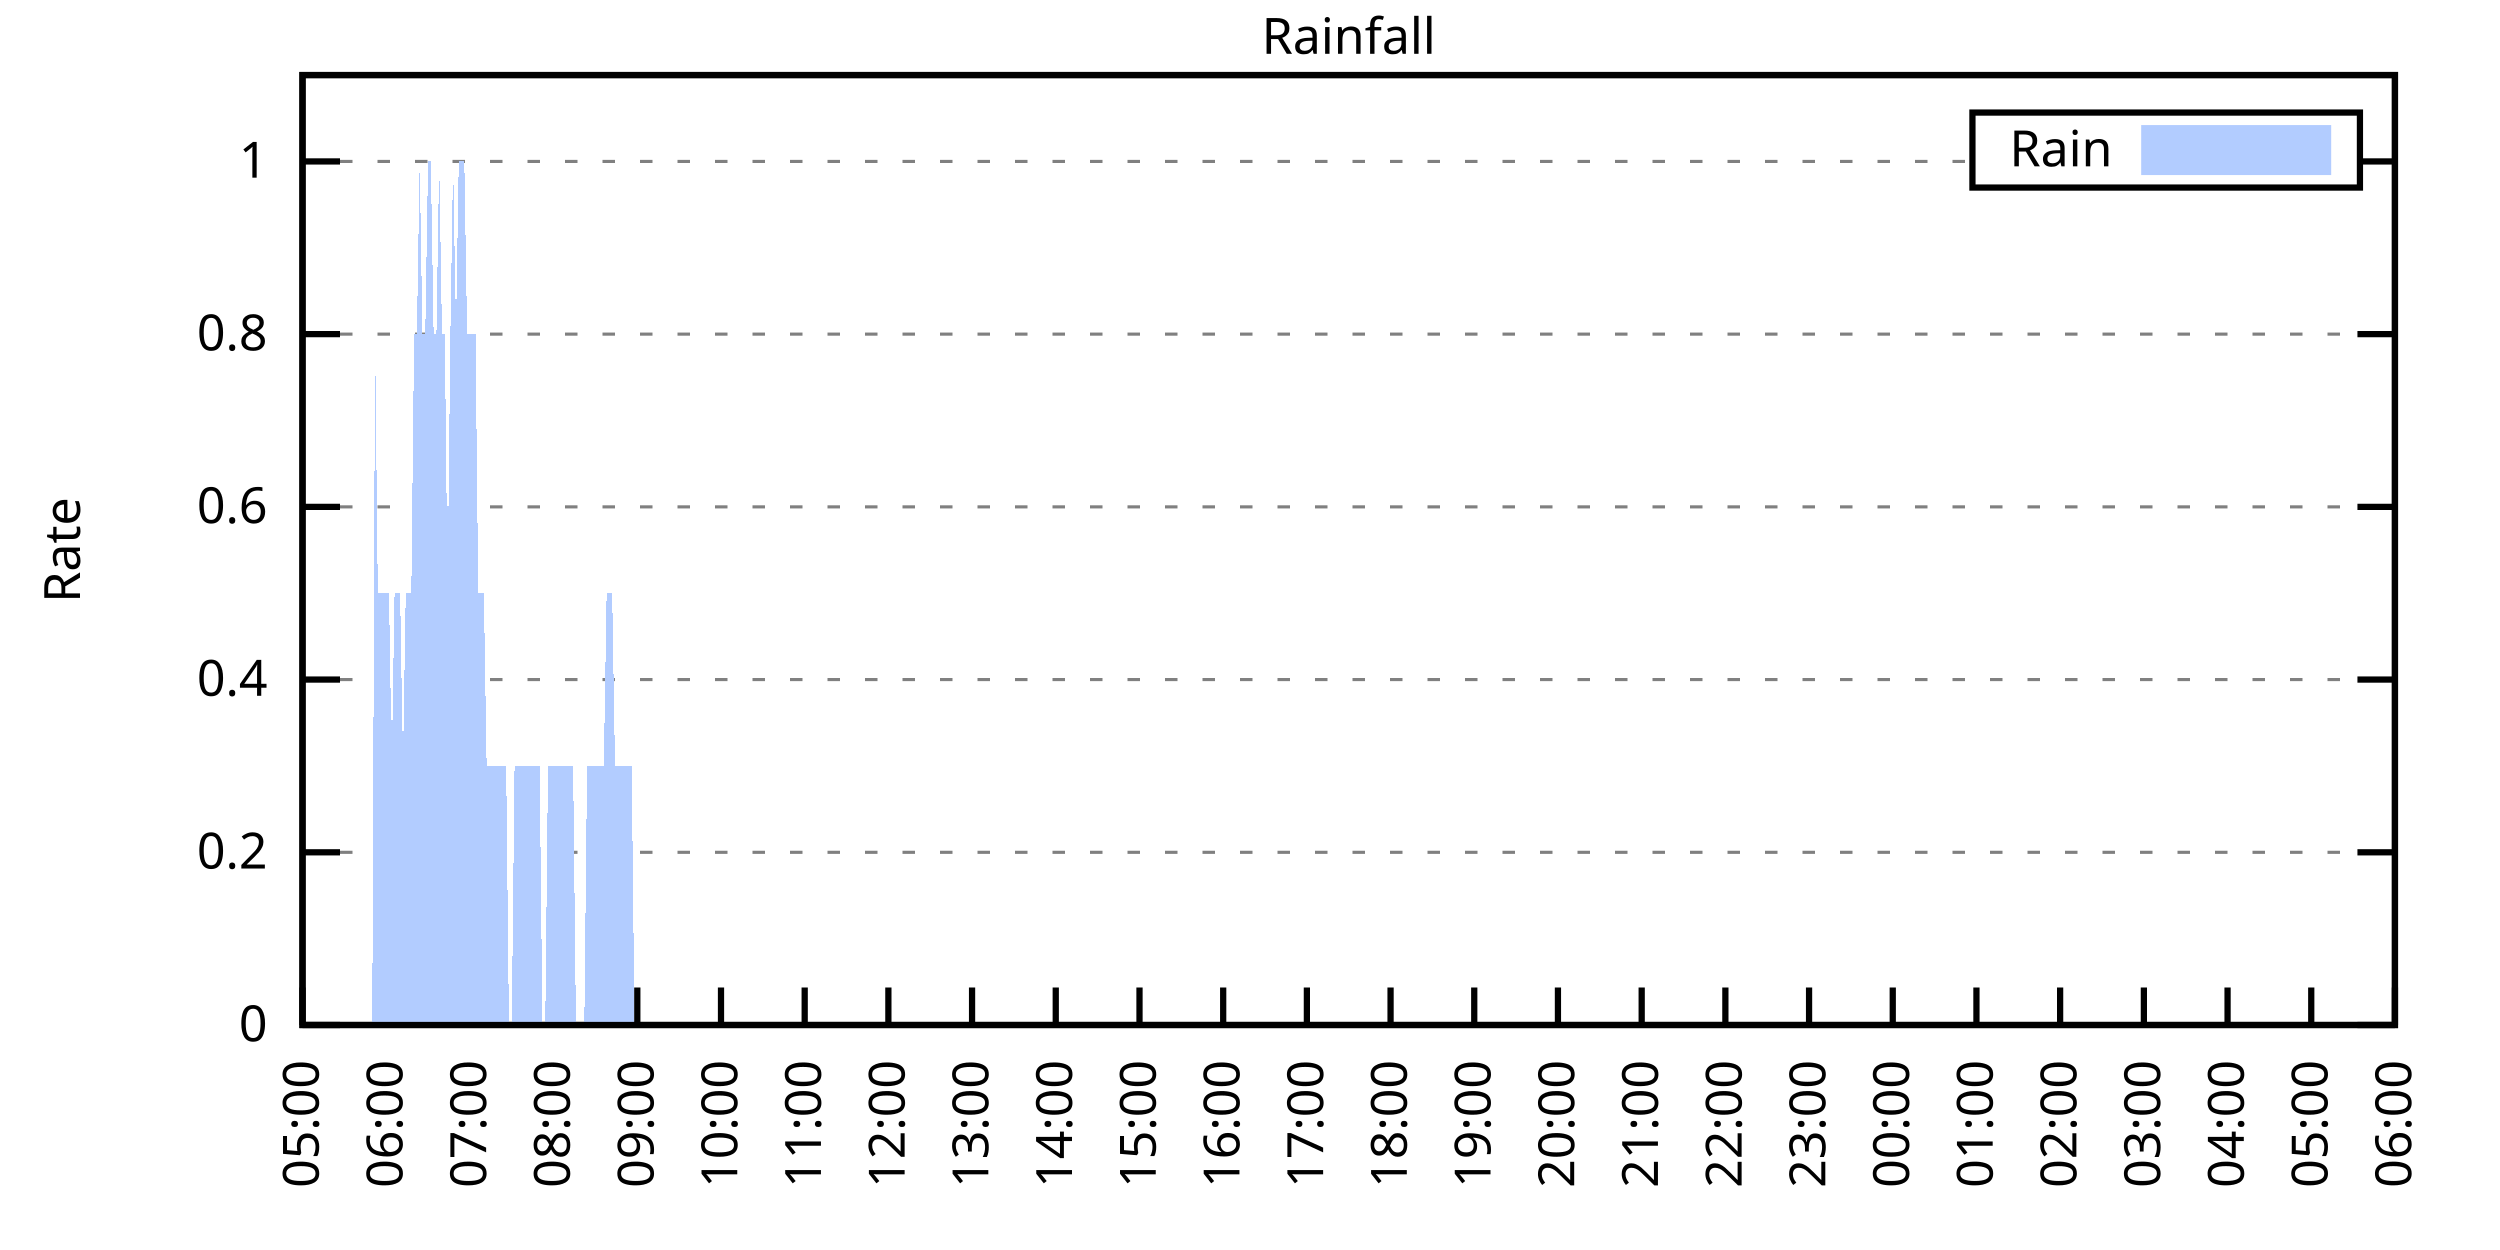
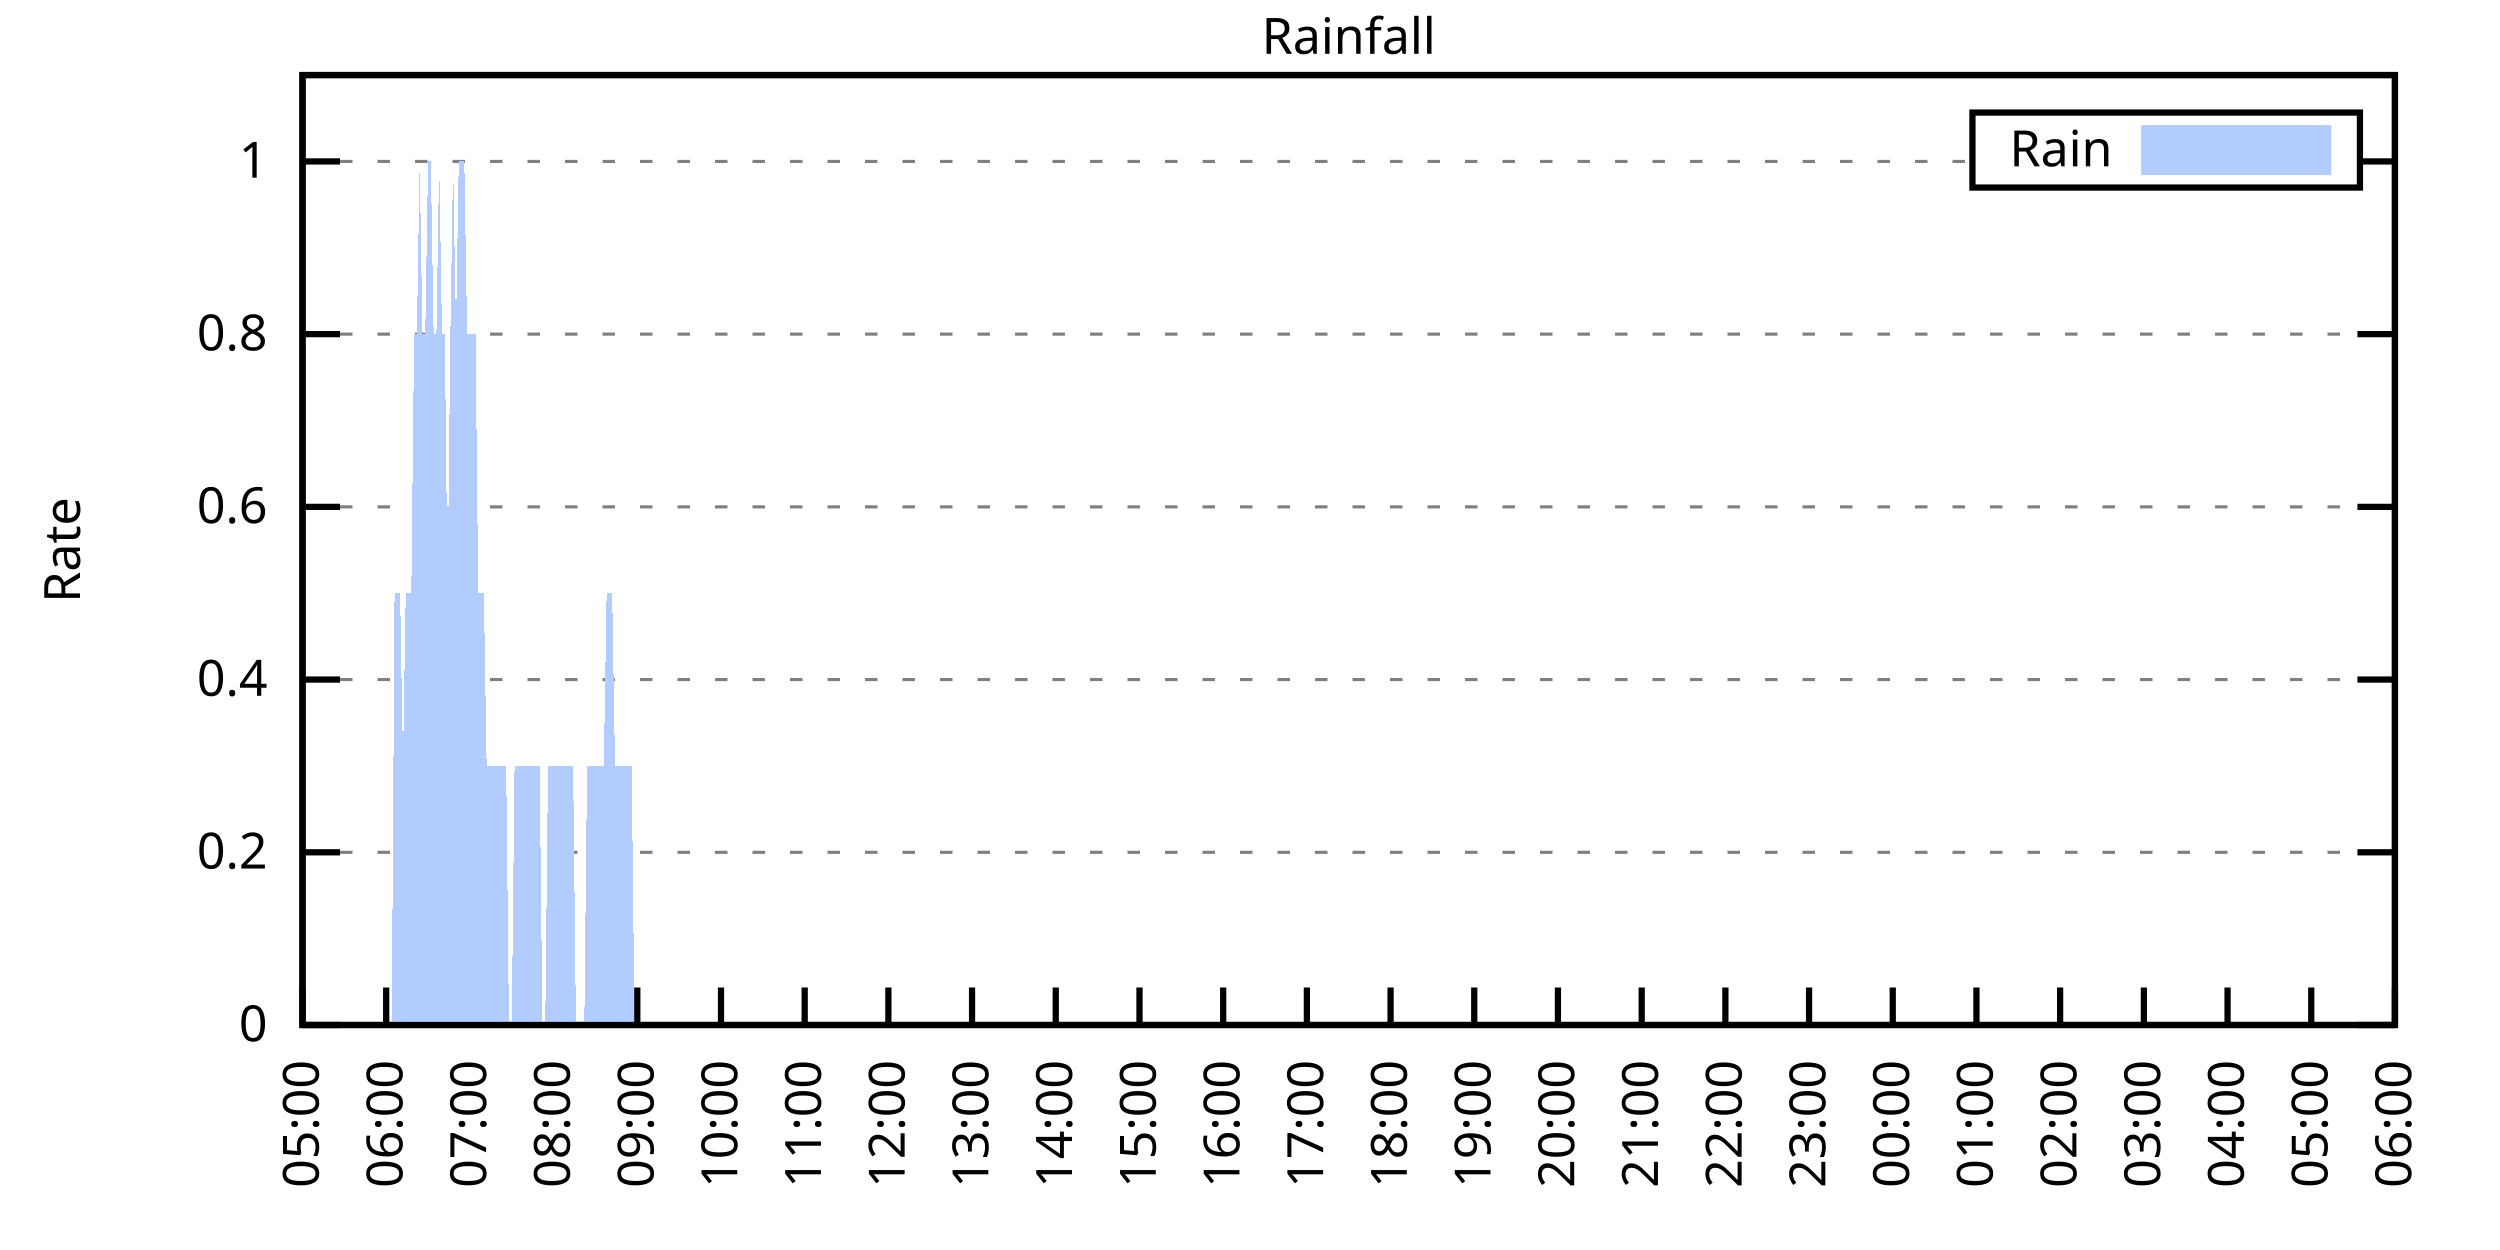
<svg xmlns="http://www.w3.org/2000/svg" xmlns:xlink="http://www.w3.org/1999/xlink" width="400" height="200" viewBox="0 0 400 200">
  <g id="gnuplot_canvas">
    <rect x="0" y="0" width="400" height="200" fill="none" />
    <defs>
      <circle id="gpDot" r="0.5" stroke-width="0.5" stroke="currentColor" />
      <path id="gpPt0" stroke-width="0.333" stroke="currentColor" d="M-1,0 h2 M0,-1 v2" />
      <path id="gpPt1" stroke-width="0.333" stroke="currentColor" d="M-1,-1 L1,1 M1,-1 L-1,1" />
      <path id="gpPt2" stroke-width="0.333" stroke="currentColor" d="M-1,0 L1,0 M0,-1 L0,1 M-1,-1 L1,1 M-1,1 L1,-1" />
      <rect id="gpPt3" stroke-width="0.333" stroke="currentColor" x="-1" y="-1" width="2" height="2" />
      <rect id="gpPt4" stroke-width="0.333" stroke="currentColor" fill="currentColor" x="-1" y="-1" width="2" height="2" />
      <circle id="gpPt5" stroke-width="0.333" stroke="currentColor" cx="0" cy="0" r="1" />
      <use xlink:href="#gpPt5" id="gpPt6" fill="currentColor" stroke="none" />
      <path id="gpPt7" stroke-width="0.333" stroke="currentColor" d="M0,-1.33 L-1.33,0.67 L1.33,0.67 z" />
      <use xlink:href="#gpPt7" id="gpPt8" fill="currentColor" stroke="none" />
      <use xlink:href="#gpPt7" id="gpPt9" stroke="currentColor" transform="rotate(180)" />
      <use xlink:href="#gpPt9" id="gpPt10" fill="currentColor" stroke="none" />
      <use xlink:href="#gpPt3" id="gpPt11" stroke="currentColor" transform="rotate(45)" />
      <use xlink:href="#gpPt11" id="gpPt12" fill="currentColor" stroke="none" />
      <path id="gpPt13" stroke-width="0.333" stroke="currentColor" d="M0,1.330 L1.265,0.411 L0.782,-1.067 L-0.782,-1.076 L-1.265,0.411 z" />
      <use xlink:href="#gpPt13" id="gpPt14" fill="currentColor" stroke="none" />
      <filter id="textbox" filterUnits="objectBoundingBox" x="0" y="0" height="1" width="1">
        <feFlood flood-color="white" flood-opacity="1" result="bgnd" />
        <feComposite in="SourceGraphic" in2="bgnd" operator="atop" />
      </filter>
      <filter id="greybox" filterUnits="objectBoundingBox" x="0" y="0" height="1" width="1">
        <feFlood flood-color="lightgrey" flood-opacity="1" result="grey" />
        <feComposite in="SourceGraphic" in2="grey" operator="atop" />
      </filter>
    </defs>
    <g fill="none" color="white" stroke="currentColor" stroke-width="1.00" stroke-linecap="butt" stroke-linejoin="miter">
</g>
    <g fill="none" color="black" stroke="currentColor" stroke-width="1.00" stroke-linecap="butt" stroke-linejoin="miter">
      <g stroke="none" shape-rendering="crispEdges">
        <polygon fill="rgb(255, 255, 255)" points="48.40,164.00 383.18,164.00 383.18,12.02 48.40,12.02 " />
      </g>
    </g>
    <g fill="none" color="black" stroke="currentColor" stroke-width="1.00" stroke-linecap="butt" stroke-linejoin="miter">
</g>
    <g fill="none" color="black" stroke="black" stroke-width="0.50" stroke-linecap="butt" stroke-linejoin="miter">
</g>
    <g fill="none" color="gray" stroke="currentColor" stroke-width="0.50" stroke-linecap="butt" stroke-linejoin="miter">
      <path stroke="gray" stroke-dasharray="2,4" class="gridline" d="M48.40,164.00 L383.19,164.00  " />
    </g>
    <g fill="none" color="gray" stroke="gray" stroke-width="1.00" stroke-linecap="butt" stroke-linejoin="miter">
</g>
    <g fill="none" color="black" stroke="currentColor" stroke-width="1.00" stroke-linecap="butt" stroke-linejoin="miter">
      <path stroke="black" d="M48.40,164.00 L54.40,164.00 M383.19,164.00 L377.19,164.00  " />
      <g transform="translate(42.80,166.60)" stroke="none" fill="black" font-family="Sans" font-size="8.00" text-anchor="end">
        <text>
          <tspan font-family="Sans"> 0</tspan>
        </text>
      </g>
    </g>
    <g fill="none" color="black" stroke="currentColor" stroke-width="1.00" stroke-linecap="butt" stroke-linejoin="miter">
</g>
    <g fill="none" color="black" stroke="black" stroke-width="0.50" stroke-linecap="butt" stroke-linejoin="miter">
</g>
    <g fill="none" color="gray" stroke="currentColor" stroke-width="0.50" stroke-linecap="butt" stroke-linejoin="miter">
      <path stroke="gray" stroke-dasharray="2,4" class="gridline" d="M48.40,136.37 L383.19,136.37  " />
    </g>
    <g fill="none" color="gray" stroke="gray" stroke-width="1.00" stroke-linecap="butt" stroke-linejoin="miter">
</g>
    <g fill="none" color="black" stroke="currentColor" stroke-width="1.00" stroke-linecap="butt" stroke-linejoin="miter">
      <path stroke="black" d="M48.40,136.37 L54.40,136.37 M383.19,136.37 L377.19,136.37  " />
      <g transform="translate(42.80,138.97)" stroke="none" fill="black" font-family="Sans" font-size="8.00" text-anchor="end">
        <text>
          <tspan font-family="Sans"> 0.2</tspan>
        </text>
      </g>
    </g>
    <g fill="none" color="black" stroke="currentColor" stroke-width="1.00" stroke-linecap="butt" stroke-linejoin="miter">
</g>
    <g fill="none" color="black" stroke="black" stroke-width="0.50" stroke-linecap="butt" stroke-linejoin="miter">
</g>
    <g fill="none" color="gray" stroke="currentColor" stroke-width="0.50" stroke-linecap="butt" stroke-linejoin="miter">
      <path stroke="gray" stroke-dasharray="2,4" class="gridline" d="M48.40,108.73 L383.19,108.73  " />
    </g>
    <g fill="none" color="gray" stroke="gray" stroke-width="1.00" stroke-linecap="butt" stroke-linejoin="miter">
</g>
    <g fill="none" color="black" stroke="currentColor" stroke-width="1.00" stroke-linecap="butt" stroke-linejoin="miter">
      <path stroke="black" d="M48.40,108.73 L54.40,108.73 M383.19,108.73 L377.19,108.73  " />
      <g transform="translate(42.80,111.33)" stroke="none" fill="black" font-family="Sans" font-size="8.00" text-anchor="end">
        <text>
          <tspan font-family="Sans"> 0.4</tspan>
        </text>
      </g>
    </g>
    <g fill="none" color="black" stroke="currentColor" stroke-width="1.00" stroke-linecap="butt" stroke-linejoin="miter">
</g>
    <g fill="none" color="black" stroke="black" stroke-width="0.50" stroke-linecap="butt" stroke-linejoin="miter">
</g>
    <g fill="none" color="gray" stroke="currentColor" stroke-width="0.50" stroke-linecap="butt" stroke-linejoin="miter">
      <path stroke="gray" stroke-dasharray="2,4" class="gridline" d="M48.40,81.10 L383.19,81.10  " />
    </g>
    <g fill="none" color="gray" stroke="gray" stroke-width="1.00" stroke-linecap="butt" stroke-linejoin="miter">
</g>
    <g fill="none" color="black" stroke="currentColor" stroke-width="1.00" stroke-linecap="butt" stroke-linejoin="miter">
      <path stroke="black" d="M48.40,81.10 L54.40,81.10 M383.19,81.10 L377.19,81.10  " />
      <g transform="translate(42.80,83.70)" stroke="none" fill="black" font-family="Sans" font-size="8.00" text-anchor="end">
        <text>
          <tspan font-family="Sans"> 0.6</tspan>
        </text>
      </g>
    </g>
    <g fill="none" color="black" stroke="currentColor" stroke-width="1.00" stroke-linecap="butt" stroke-linejoin="miter">
</g>
    <g fill="none" color="black" stroke="black" stroke-width="0.50" stroke-linecap="butt" stroke-linejoin="miter">
</g>
    <g fill="none" color="gray" stroke="currentColor" stroke-width="0.50" stroke-linecap="butt" stroke-linejoin="miter">
      <path stroke="gray" stroke-dasharray="2,4" class="gridline" d="M48.40,53.46 L383.19,53.46  " />
    </g>
    <g fill="none" color="gray" stroke="gray" stroke-width="1.00" stroke-linecap="butt" stroke-linejoin="miter">
</g>
    <g fill="none" color="black" stroke="currentColor" stroke-width="1.00" stroke-linecap="butt" stroke-linejoin="miter">
      <path stroke="black" d="M48.40,53.46 L54.40,53.46 M383.19,53.46 L377.19,53.46  " />
      <g transform="translate(42.80,56.06)" stroke="none" fill="black" font-family="Sans" font-size="8.00" text-anchor="end">
        <text>
          <tspan font-family="Sans"> 0.8</tspan>
        </text>
      </g>
    </g>
    <g fill="none" color="black" stroke="currentColor" stroke-width="1.00" stroke-linecap="butt" stroke-linejoin="miter">
</g>
    <g fill="none" color="black" stroke="black" stroke-width="0.50" stroke-linecap="butt" stroke-linejoin="miter">
</g>
    <g fill="none" color="gray" stroke="currentColor" stroke-width="0.50" stroke-linecap="butt" stroke-linejoin="miter">
      <path stroke="gray" stroke-dasharray="2,4" class="gridline" d="M48.40,25.83 L315.59,25.83 M377.59,25.83 L383.19,25.83  " />
    </g>
    <g fill="none" color="gray" stroke="gray" stroke-width="1.00" stroke-linecap="butt" stroke-linejoin="miter">
</g>
    <g fill="none" color="black" stroke="currentColor" stroke-width="1.00" stroke-linecap="butt" stroke-linejoin="miter">
      <path stroke="black" d="M48.40,25.83 L54.40,25.83 M383.19,25.83 L377.19,25.83  " />
      <g transform="translate(42.80,28.43)" stroke="none" fill="black" font-family="Sans" font-size="8.00" text-anchor="end">
        <text>
          <tspan font-family="Sans"> 1</tspan>
        </text>
      </g>
    </g>
    <g fill="none" color="black" stroke="currentColor" stroke-width="1.00" stroke-linecap="butt" stroke-linejoin="miter">
      <path stroke="black" d="M48.40,164.00 L48.40,158.00  " />
      <g transform="translate(51.00,169.60) rotate(270.00)" stroke="none" fill="black" font-family="Sans" font-size="8.00" text-anchor="end">
        <text>
          <tspan font-family="Sans">05:00</tspan>
        </text>
      </g>
    </g>
    <g fill="none" color="black" stroke="currentColor" stroke-width="1.00" stroke-linecap="butt" stroke-linejoin="miter">
      <path stroke="black" d="M61.79,164.00 L61.79,158.00  " />
      <g transform="translate(64.39,169.60) rotate(270.00)" stroke="none" fill="black" font-family="Sans" font-size="8.00" text-anchor="end">
        <text>
          <tspan font-family="Sans">06:00</tspan>
        </text>
      </g>
    </g>
    <g fill="none" color="black" stroke="currentColor" stroke-width="1.00" stroke-linecap="butt" stroke-linejoin="miter">
      <path stroke="black" d="M75.18,164.00 L75.18,158.00  " />
      <g transform="translate(77.78,169.60) rotate(270.00)" stroke="none" fill="black" font-family="Sans" font-size="8.00" text-anchor="end">
        <text>
          <tspan font-family="Sans">07:00</tspan>
        </text>
      </g>
    </g>
    <g fill="none" color="black" stroke="currentColor" stroke-width="1.00" stroke-linecap="butt" stroke-linejoin="miter">
      <path stroke="black" d="M88.57,164.00 L88.57,158.00  " />
      <g transform="translate(91.17,169.60) rotate(270.00)" stroke="none" fill="black" font-family="Sans" font-size="8.00" text-anchor="end">
        <text>
          <tspan font-family="Sans">08:00</tspan>
        </text>
      </g>
    </g>
    <g fill="none" color="black" stroke="currentColor" stroke-width="1.00" stroke-linecap="butt" stroke-linejoin="miter">
      <path stroke="black" d="M101.97,164.00 L101.97,158.00  " />
      <g transform="translate(104.57,169.60) rotate(270.00)" stroke="none" fill="black" font-family="Sans" font-size="8.00" text-anchor="end">
        <text>
          <tspan font-family="Sans">09:00</tspan>
        </text>
      </g>
    </g>
    <g fill="none" color="black" stroke="currentColor" stroke-width="1.00" stroke-linecap="butt" stroke-linejoin="miter">
      <path stroke="black" d="M115.36,164.00 L115.36,158.00  " />
      <g transform="translate(117.96,169.60) rotate(270.00)" stroke="none" fill="black" font-family="Sans" font-size="8.00" text-anchor="end">
        <text>
          <tspan font-family="Sans">10:00</tspan>
        </text>
      </g>
    </g>
    <g fill="none" color="black" stroke="currentColor" stroke-width="1.00" stroke-linecap="butt" stroke-linejoin="miter">
      <path stroke="black" d="M128.75,164.00 L128.75,158.00  " />
      <g transform="translate(131.35,169.60) rotate(270.00)" stroke="none" fill="black" font-family="Sans" font-size="8.00" text-anchor="end">
        <text>
          <tspan font-family="Sans">11:00</tspan>
        </text>
      </g>
    </g>
    <g fill="none" color="black" stroke="currentColor" stroke-width="1.00" stroke-linecap="butt" stroke-linejoin="miter">
      <path stroke="black" d="M142.14,164.00 L142.14,158.00  " />
      <g transform="translate(144.74,169.60) rotate(270.00)" stroke="none" fill="black" font-family="Sans" font-size="8.00" text-anchor="end">
        <text>
          <tspan font-family="Sans">12:00</tspan>
        </text>
      </g>
    </g>
    <g fill="none" color="black" stroke="currentColor" stroke-width="1.00" stroke-linecap="butt" stroke-linejoin="miter">
      <path stroke="black" d="M155.53,164.00 L155.53,158.00  " />
      <g transform="translate(158.13,169.60) rotate(270.00)" stroke="none" fill="black" font-family="Sans" font-size="8.00" text-anchor="end">
        <text>
          <tspan font-family="Sans">13:00</tspan>
        </text>
      </g>
    </g>
    <g fill="none" color="black" stroke="currentColor" stroke-width="1.00" stroke-linecap="butt" stroke-linejoin="miter">
      <path stroke="black" d="M168.92,164.00 L168.92,158.00  " />
      <g transform="translate(171.52,169.60) rotate(270.00)" stroke="none" fill="black" font-family="Sans" font-size="8.00" text-anchor="end">
        <text>
          <tspan font-family="Sans">14:00</tspan>
        </text>
      </g>
    </g>
    <g fill="none" color="black" stroke="currentColor" stroke-width="1.00" stroke-linecap="butt" stroke-linejoin="miter">
      <path stroke="black" d="M182.32,164.00 L182.32,158.00  " />
      <g transform="translate(184.92,169.60) rotate(270.00)" stroke="none" fill="black" font-family="Sans" font-size="8.00" text-anchor="end">
        <text>
          <tspan font-family="Sans">15:00</tspan>
        </text>
      </g>
    </g>
    <g fill="none" color="black" stroke="currentColor" stroke-width="1.00" stroke-linecap="butt" stroke-linejoin="miter">
      <path stroke="black" d="M195.71,164.00 L195.71,158.00  " />
      <g transform="translate(198.31,169.60) rotate(270.00)" stroke="none" fill="black" font-family="Sans" font-size="8.00" text-anchor="end">
        <text>
          <tspan font-family="Sans">16:00</tspan>
        </text>
      </g>
    </g>
    <g fill="none" color="black" stroke="currentColor" stroke-width="1.00" stroke-linecap="butt" stroke-linejoin="miter">
      <path stroke="black" d="M209.10,164.00 L209.10,158.00  " />
      <g transform="translate(211.70,169.60) rotate(270.00)" stroke="none" fill="black" font-family="Sans" font-size="8.00" text-anchor="end">
        <text>
          <tspan font-family="Sans">17:00</tspan>
        </text>
      </g>
    </g>
    <g fill="none" color="black" stroke="currentColor" stroke-width="1.00" stroke-linecap="butt" stroke-linejoin="miter">
      <path stroke="black" d="M222.49,164.00 L222.49,158.00  " />
      <g transform="translate(225.09,169.60) rotate(270.00)" stroke="none" fill="black" font-family="Sans" font-size="8.00" text-anchor="end">
        <text>
          <tspan font-family="Sans">18:00</tspan>
        </text>
      </g>
    </g>
    <g fill="none" color="black" stroke="currentColor" stroke-width="1.00" stroke-linecap="butt" stroke-linejoin="miter">
      <path stroke="black" d="M235.88,164.00 L235.88,158.00  " />
      <g transform="translate(238.48,169.60) rotate(270.00)" stroke="none" fill="black" font-family="Sans" font-size="8.00" text-anchor="end">
        <text>
          <tspan font-family="Sans">19:00</tspan>
        </text>
      </g>
    </g>
    <g fill="none" color="black" stroke="currentColor" stroke-width="1.00" stroke-linecap="butt" stroke-linejoin="miter">
      <path stroke="black" d="M249.27,164.00 L249.27,158.00  " />
      <g transform="translate(251.87,169.60) rotate(270.00)" stroke="none" fill="black" font-family="Sans" font-size="8.00" text-anchor="end">
        <text>
          <tspan font-family="Sans">20:00</tspan>
        </text>
      </g>
    </g>
    <g fill="none" color="black" stroke="currentColor" stroke-width="1.00" stroke-linecap="butt" stroke-linejoin="miter">
      <path stroke="black" d="M262.67,164.00 L262.67,158.00  " />
      <g transform="translate(265.27,169.60) rotate(270.00)" stroke="none" fill="black" font-family="Sans" font-size="8.00" text-anchor="end">
        <text>
          <tspan font-family="Sans">21:00</tspan>
        </text>
      </g>
    </g>
    <g fill="none" color="black" stroke="currentColor" stroke-width="1.00" stroke-linecap="butt" stroke-linejoin="miter">
      <path stroke="black" d="M276.06,164.00 L276.06,158.00  " />
      <g transform="translate(278.66,169.60) rotate(270.00)" stroke="none" fill="black" font-family="Sans" font-size="8.00" text-anchor="end">
        <text>
          <tspan font-family="Sans">22:00</tspan>
        </text>
      </g>
    </g>
    <g fill="none" color="black" stroke="currentColor" stroke-width="1.00" stroke-linecap="butt" stroke-linejoin="miter">
      <path stroke="black" d="M289.45,164.00 L289.45,158.00  " />
      <g transform="translate(292.05,169.60) rotate(270.00)" stroke="none" fill="black" font-family="Sans" font-size="8.00" text-anchor="end">
        <text>
          <tspan font-family="Sans">23:00</tspan>
        </text>
      </g>
    </g>
    <g fill="none" color="black" stroke="currentColor" stroke-width="1.00" stroke-linecap="butt" stroke-linejoin="miter">
      <path stroke="black" d="M302.84,164.00 L302.84,158.00  " />
      <g transform="translate(305.44,169.60) rotate(270.00)" stroke="none" fill="black" font-family="Sans" font-size="8.00" text-anchor="end">
        <text>
          <tspan font-family="Sans">00:00</tspan>
        </text>
      </g>
    </g>
    <g fill="none" color="black" stroke="currentColor" stroke-width="1.00" stroke-linecap="butt" stroke-linejoin="miter">
      <path stroke="black" d="M316.23,164.00 L316.23,158.00  " />
      <g transform="translate(318.83,169.60) rotate(270.00)" stroke="none" fill="black" font-family="Sans" font-size="8.00" text-anchor="end">
        <text>
          <tspan font-family="Sans">01:00</tspan>
        </text>
      </g>
    </g>
    <g fill="none" color="black" stroke="currentColor" stroke-width="1.00" stroke-linecap="butt" stroke-linejoin="miter">
      <path stroke="black" d="M329.62,164.00 L329.62,158.00  " />
      <g transform="translate(332.22,169.60) rotate(270.00)" stroke="none" fill="black" font-family="Sans" font-size="8.00" text-anchor="end">
        <text>
          <tspan font-family="Sans">02:00</tspan>
        </text>
      </g>
    </g>
    <g fill="none" color="black" stroke="currentColor" stroke-width="1.00" stroke-linecap="butt" stroke-linejoin="miter">
      <path stroke="black" d="M343.02,164.00 L343.02,158.00  " />
      <g transform="translate(345.62,169.60) rotate(270.00)" stroke="none" fill="black" font-family="Sans" font-size="8.00" text-anchor="end">
        <text>
          <tspan font-family="Sans">03:00</tspan>
        </text>
      </g>
    </g>
    <g fill="none" color="black" stroke="currentColor" stroke-width="1.00" stroke-linecap="butt" stroke-linejoin="miter">
      <path stroke="black" d="M356.41,164.00 L356.41,158.00  " />
      <g transform="translate(359.01,169.60) rotate(270.00)" stroke="none" fill="black" font-family="Sans" font-size="8.00" text-anchor="end">
        <text>
          <tspan font-family="Sans">04:00</tspan>
        </text>
      </g>
    </g>
    <g fill="none" color="black" stroke="currentColor" stroke-width="1.00" stroke-linecap="butt" stroke-linejoin="miter">
      <path stroke="black" d="M369.80,164.00 L369.80,158.00  " />
      <g transform="translate(372.40,169.60) rotate(270.00)" stroke="none" fill="black" font-family="Sans" font-size="8.00" text-anchor="end">
        <text>
          <tspan font-family="Sans">05:00</tspan>
        </text>
      </g>
    </g>
    <g fill="none" color="black" stroke="currentColor" stroke-width="1.00" stroke-linecap="butt" stroke-linejoin="miter">
      <path stroke="black" d="M383.19,164.00 L383.19,158.00  " />
      <g transform="translate(385.79,169.60) rotate(270.00)" stroke="none" fill="black" font-family="Sans" font-size="8.00" text-anchor="end">
        <text>
          <tspan font-family="Sans">06:00</tspan>
        </text>
      </g>
    </g>
    <g fill="none" color="black" stroke="currentColor" stroke-width="1.00" stroke-linecap="butt" stroke-linejoin="miter">
</g>
    <g fill="none" color="black" stroke="currentColor" stroke-width="1.00" stroke-linecap="butt" stroke-linejoin="miter">
      <path stroke="black" d="M48.40,12.01 L48.40,164.00 L383.19,164.00 L383.19,12.01 L48.40,12.01 Z  " />
    </g>
    <g fill="none" color="black" stroke="currentColor" stroke-width="1.00" stroke-linecap="butt" stroke-linejoin="miter">
</g>
    <g fill="none" color="black" stroke="currentColor" stroke-width="1.00" stroke-linecap="butt" stroke-linejoin="miter">
      <path stroke="black" d="M315.59,30.01 L315.59,18.01 L377.59,18.01 L377.59,30.01 L315.59,30.01 Z  " />
    </g>
    <g id="Rainfall_plot_1">
      <g fill="none" color="white" stroke="black" stroke-width="2.00" stroke-linecap="butt" stroke-linejoin="miter">
</g>
      <g fill="none" color="black" stroke="currentColor" stroke-width="2.00" stroke-linecap="butt" stroke-linejoin="miter">
        <g transform="translate(337.99,26.61)" stroke="none" fill="black" font-family="Sans" font-size="8.00" text-anchor="end">
          <text>
            <tspan font-family="Sans">Rain</tspan>
          </text>
        </g>
      </g>
      <g fill="none" color="black" stroke="currentColor" stroke-width="2.00" stroke-linecap="butt" stroke-linejoin="miter">
        <g stroke="none" shape-rendering="crispEdges">
          <polygon fill="rgb(178, 204, 255)" points="343.59,27.01 371.99,27.01 371.99,21.01 343.59,21.01 " />
        </g>
        <path stroke="rgb(178, 204, 255)" d="M343.59,27.01 L371.99,27.01 L371.99,21.01 L343.59,21.01 L343.59,27.01 Z  " />
      </g>
      <g fill="none" color="black" stroke="currentColor" stroke-width="2.00" stroke-linecap="butt" stroke-linejoin="miter">
        <g stroke="none" shape-rendering="crispEdges">
-           <polygon fill="rgb(178, 204, 255)" points="55.54,164.00 55.99,164.00 56.43,164.00 56.88,164.00 57.33,164.00 57.77,164.00 58.22,164.00 58.67,164.00 59.11,164.00 59.56,164.00 60.01,53.46 60.45,94.91 60.90,94.91 61.35,94.91 61.79,94.91 62.24,94.91 62.68,122.55 63.13,94.91 63.58,94.91 64.02,94.91 64.47,122.55 64.92,94.91 65.36,94.91 65.81,94.91 66.26,53.46 66.70,53.46 67.15,25.83 67.59,53.46 68.04,53.46 68.49,25.83 68.93,25.83 69.38,53.46 69.83,53.46 70.27,25.83 70.72,53.46 71.17,53.46 71.61,94.91 72.06,53.46 72.50,25.83 72.95,53.46 73.40,25.83 73.84,25.83 74.29,25.83 74.74,53.46 75.18,53.46 75.63,53.46 76.08,53.46 76.52,94.91 76.97,94.91 77.42,94.91 77.86,122.55 78.31,122.55 78.75,122.55 79.20,122.55 79.65,122.55 80.09,122.55 80.54,122.55 80.99,122.55 81.43,164.00 81.88,164.00 82.33,122.55 82.77,122.55 83.22,122.55 83.66,122.55 84.11,122.55 84.56,122.55 85.00,122.55 85.45,122.55 85.90,122.55 86.34,122.55 86.79,164.00 87.24,164.00 87.68,122.55 88.13,122.55 88.57,122.55 89.02,122.55 89.47,122.55 89.91,122.55 90.36,122.55 90.81,122.55 91.25,122.55 91.70,122.55 92.15,164.00 92.59,164.00 93.04,164.00 93.49,164.00 93.93,122.55 94.38,122.55 94.82,122.55 95.27,122.55 95.72,122.55 96.16,122.55 96.61,122.55 97.06,94.91 97.50,94.91 97.95,94.91 98.40,122.55 98.84,122.55 99.29,122.55 99.73,122.55 100.18,122.55 100.63,122.55 101.07,122.55 101.52,164.00 101.97,164.00 102.41,164.00 102.86,164.00 103.31,164.00 103.75,164.00 104.20,164.00 104.64,164.00 105.09,164.00 105.54,164.00 105.98,164.00 106.43,164.00 106.88,164.00 107.32,164.00 107.77,164.00 108.22,164.00 108.66,164.00 109.11,164.00 109.55,164.00 110.00,164.00 110.45,164.00 110.89,164.00 111.34,164.00 111.79,164.00 112.23,164.00 112.68,164.00 113.13,164.00 113.57,164.00 114.02,164.00 114.47,164.00 114.91,164.00 115.36,164.00 115.80,164.00 116.25,164.00 116.70,164.00 117.14,164.00 117.59,164.00 118.04,164.00 118.48,164.00 118.93,164.00 119.38,164.00 119.82,164.00 120.27,164.00 120.71,164.00 121.16,164.00 121.61,164.00 122.05,164.00 122.50,164.00 122.95,164.00 123.39,164.00 123.84,164.00 124.29,164.00 124.73,164.00 125.18,164.00 125.62,164.00 126.07,164.00 126.52,164.00 126.96,164.00 127.41,164.00 127.86,164.00 128.30,164.00 128.75,164.00 129.20,164.00 129.64,164.00 130.09,164.00 130.54,164.00 130.98,164.00 131.43,164.00 131.87,164.00 132.32,164.00 132.77,164.00 133.21,164.00 133.66,164.00 134.11,164.00 134.55,164.00 135.00,164.00 135.45,164.00 135.89,164.00 136.34,164.00 136.78,164.00 137.23,164.00 137.68,164.00 138.12,164.00 138.57,164.00 139.02,164.00 139.46,164.00 139.91,164.00 140.36,164.00 140.80,164.00 141.25,164.00 141.69,164.00 142.14,164.00 142.59,164.00 143.03,164.00 143.48,164.00 143.93,164.00 144.37,164.00 144.82,164.00 145.27,164.00 145.71,164.00 146.16,164.00 146.61,164.00 147.05,164.00 147.50,164.00 147.94,164.00 148.39,164.00 148.84,164.00 149.28,164.00 149.73,164.00 150.18,164.00 150.62,164.00 151.07,164.00 151.52,164.00 151.96,164.00 152.41,164.00 152.85,164.00 153.30,164.00 153.75,164.00 154.19,164.00 154.64,164.00 155.09,164.00 155.53,164.00 155.98,164.00 156.43,164.00 156.87,164.00 157.32,164.00 157.76,164.00 158.21,164.00 158.66,164.00 159.10,164.00 159.55,164.00 160.00,164.00 160.44,164.00 160.89,164.00 161.34,164.00 161.78,164.00 162.23,164.00 162.67,164.00 163.12,164.00 163.57,164.00 164.01,164.00 164.46,164.00 164.91,164.00 165.35,164.00 165.80,164.00 166.25,164.00 166.69,164.00 167.14,164.00 167.59,164.00 168.03,164.00 168.48,164.00 168.92,164.00 169.37,164.00 169.82,164.00 170.26,164.00 170.71,164.00 171.16,164.00 171.60,164.00 172.05,164.00 172.50,164.00 172.94,164.00 173.39,164.00 173.83,164.00 174.28,164.00 174.73,164.00 175.17,164.00 175.62,164.00 176.07,164.00 176.51,164.00 176.96,164.00 177.41,164.00 177.85,164.00 178.30,164.00 178.74,164.00 179.19,164.00 179.64,164.00 180.08,164.00 180.53,164.00 180.98,164.00 181.42,164.00 181.87,164.00 182.32,164.00 182.76,164.00 183.21,164.00 183.66,164.00 184.10,164.00 184.55,164.00 184.99,164.00 185.44,164.00 185.89,164.00 186.33,164.00 186.78,164.00 187.23,164.00 187.67,164.00 188.12,164.00 188.57,164.00 189.01,164.00 189.46,164.00 189.90,164.00 190.35,164.00 190.80,164.00 191.24,164.00 191.69,164.00 192.14,164.00 192.58,164.00 193.03,164.00 193.48,164.00 193.92,164.00 194.37,164.00 194.81,164.00 195.26,164.00 195.71,164.00 196.15,164.00 196.60,164.00 197.05,164.00 197.49,164.00 197.94,164.00 198.39,164.00 198.83,164.00 199.28,164.00 199.73,164.00 200.17,164.00 200.62,164.00 201.06,164.00 201.51,164.00 201.96,164.00 202.40,164.00 202.85,164.00 203.30,164.00 203.74,164.00 204.19,164.00 204.64,164.00 205.08,164.00 205.53,164.00 205.97,164.00 206.42,164.00 206.87,164.00 207.31,164.00 207.76,164.00 208.21,164.00 208.65,164.00 209.10,164.00 209.55,164.00 209.99,164.00 210.44,164.00 210.88,164.00 211.33,164.00 211.78,164.00 212.22,164.00 212.67,164.00 213.12,164.00 213.56,164.00 214.01,164.00 214.46,164.00 214.90,164.00 215.35,164.00 215.80,164.00 216.24,164.00 216.69,164.00 217.13,164.00 217.58,164.00 218.03,164.00 218.47,164.00 218.92,164.00 219.37,164.00 219.81,164.00 220.26,164.00 220.71,164.00 221.15,164.00 221.60,164.00 222.04,164.00 222.49,164.00 222.94,164.00 223.38,164.00 223.83,164.00 224.28,164.00 224.72,164.00 225.17,164.00 225.62,164.00 226.06,164.00 226.51,164.00 226.95,164.00 227.40,164.00 227.85,164.00 228.29,164.00 228.74,164.00 229.19,164.00 229.63,164.00 230.08,164.00 230.53,164.00 230.97,164.00 231.42,164.00 231.86,164.00 232.31,164.00 232.76,164.00 233.20,164.00 233.65,164.00 234.10,164.00 234.54,164.00 234.99,164.00 235.44,164.00 235.88,164.00 236.33,164.00 236.78,164.00 237.22,164.00 237.67,164.00 238.11,164.00 238.56,164.00 239.01,164.00 239.45,164.00 239.90,164.00 240.35,164.00 240.79,164.00 241.24,164.00 241.69,164.00 242.13,164.00 242.58,164.00 243.02,164.00 243.47,164.00 243.92,164.00 244.36,164.00 244.81,164.00 245.26,164.00 245.70,164.00 246.15,164.00 246.60,164.00 247.04,164.00 247.49,164.00 247.93,164.00 248.38,164.00 248.83,164.00 249.27,164.00 249.72,164.00 250.17,164.00 250.61,164.00 251.06,164.00 251.51,164.00 251.95,164.00 252.40,164.00 252.85,164.00 253.29,164.00 253.74,164.00 254.18,164.00 254.63,164.00 255.08,164.00 255.52,164.00 255.97,164.00 256.42,164.00 256.86,164.00 257.31,164.00 257.76,164.00 258.20,164.00 258.65,164.00 259.09,164.00 259.54,164.00 259.99,164.00 260.43,164.00 260.88,164.00 261.33,164.00 261.77,164.00 262.22,164.00 262.67,164.00 263.11,164.00 263.56,164.00 264.00,164.00 264.45,164.00 264.90,164.00 265.34,164.00 265.79,164.00 266.24,164.00 266.68,164.00 267.13,164.00 267.58,164.00 268.02,164.00 268.47,164.00 268.92,164.00 269.36,164.00 269.81,164.00 270.25,164.00 270.70,164.00 271.15,164.00 271.59,164.00 272.04,164.00 272.49,164.00 272.93,164.00 273.38,164.00 273.83,164.00 274.27,164.00 274.72,164.00 275.16,164.00 275.61,164.00 276.06,164.00 276.50,164.00 276.95,164.00 277.40,164.00 277.84,164.00 278.29,164.00 278.74,164.00 279.18,164.00 279.63,164.00 280.07,164.00 280.52,164.00 280.97,164.00 281.41,164.00 281.86,164.00 282.31,164.00 282.75,164.00 283.20,164.00 283.65,164.00 284.09,164.00 284.54,164.00 284.98,164.00 285.43,164.00 285.88,164.00 286.32,164.00 286.77,164.00 287.22,164.00 287.66,164.00 288.11,164.00 288.56,164.00 289.00,164.00 289.45,164.00 289.90,164.00 290.34,164.00 290.79,164.00 291.23,164.00 291.68,164.00 292.13,164.00 292.57,164.00 293.02,164.00 293.47,164.00 293.91,164.00 294.36,164.00 294.81,164.00 295.25,164.00 295.70,164.00 296.14,164.00 296.59,164.00 297.04,164.00 297.48,164.00 297.93,164.00 298.38,164.00 298.82,164.00 299.27,164.00 299.72,164.00 300.16,164.00 300.61,164.00 301.05,164.00 301.50,164.00 301.95,164.00 302.39,164.00 302.84,164.00 303.29,164.00 303.73,164.00 304.18,164.00 304.63,164.00 305.07,164.00 305.52,164.00 305.97,164.00 306.41,164.00 306.86,164.00 307.30,164.00 307.75,164.00 308.20,164.00 308.64,164.00 309.09,164.00 309.54,164.00 309.98,164.00 310.43,164.00 310.88,164.00 311.32,164.00 311.77,164.00 312.21,164.00 312.66,164.00 313.11,164.00 313.55,164.00 314.00,164.00 314.45,164.00 314.89,164.00 315.34,164.00 315.79,164.00 316.23,164.00 316.68,164.00 317.12,164.00 317.57,164.00 318.02,164.00 318.46,164.00 318.91,164.00 319.36,164.00 319.80,164.00 320.25,164.00 320.70,164.00 321.14,164.00 321.59,164.00 322.04,164.00 322.48,164.00 322.93,164.00 323.37,164.00 323.82,164.00 324.27,164.00 324.71,164.00 325.16,164.00 325.61,164.00 326.05,164.00 326.50,164.00 326.95,164.00 327.39,164.00 327.84,164.00 328.28,164.00 328.73,164.00 329.18,164.00 329.62,164.00 330.07,164.00 330.52,164.00 330.96,164.00 331.41,164.00 331.86,164.00 332.30,164.00 332.75,164.00 333.19,164.00 333.64,164.00 334.09,164.00 334.53,164.00 334.98,164.00 335.43,164.00 335.87,164.00 336.32,164.00 336.77,164.00 337.21,164.00 337.66,164.00 338.10,164.00 338.55,164.00 339.00,164.00 339.44,164.00 339.89,164.00 340.34,164.00 340.78,164.00 341.23,164.00 341.68,164.00 342.12,164.00 342.57,164.00 343.02,164.00 343.46,164.00 343.91,164.00 344.35,164.00 344.80,164.00 345.25,164.00 345.69,164.00 346.14,164.00 346.59,164.00 347.03,164.00 347.48,164.00 347.93,164.00 348.37,164.00 348.82,164.00 349.26,164.00 349.71,164.00 350.16,164.00 350.60,164.00 351.05,164.00 351.50,164.00 351.94,164.00 352.39,164.00 352.84,164.00 353.28,164.00 353.73,164.00 354.17,164.00 354.62,164.00 355.07,164.00 355.51,164.00 355.96,164.00 356.41,164.00 356.85,164.00 357.30,164.00 357.75,164.00 358.19,164.00 358.64,164.00 359.09,164.00 359.53,164.00 359.98,164.00 360.42,164.00 360.87,164.00 361.32,164.00 361.76,164.00 362.21,164.00 362.66,164.00 363.10,164.00 363.55,164.00 364.00,164.00 364.44,164.00 364.89,164.00 365.33,164.00 365.78,164.00 366.23,164.00 366.67,164.00 367.12,164.00 367.57,164.00 368.01,164.00 368.46,164.00 368.91,164.00 369.35,164.00 369.80,164.00 370.24,164.00 370.69,164.00 371.14,164.00 371.58,164.00 372.03,164.00 372.48,164.00 372.92,164.00 373.37,164.00 373.82,164.00 374.26,164.00 374.71,164.00 375.16,164.00 375.60,164.00 376.05,164.00 376.49,164.00 376.49,164.00 55.54,164.00 " />
+           <polygon fill="rgb(178, 204, 255)" points="58.67,164.00 59.11,164.00 59.56,164.00 60.01,164.00 60.45,164.00 60.90,164.00 61.35,164.00 61.79,164.00 62.24,164.00 62.68,164.00 63.13,94.91 63.58,94.91 64.02,94.91 64.47,122.55 64.92,94.91 65.36,94.91 65.81,94.91 66.26,53.46 66.70,53.46 67.15,25.83 67.59,53.46 68.04,53.46 68.49,25.83 68.93,25.83 69.38,53.46 69.83,53.46 70.27,25.83 70.72,53.46 71.17,53.46 71.61,94.91 72.06,53.46 72.50,25.83 72.95,53.46 73.40,25.83 73.84,25.83 74.29,25.83 74.74,53.46 75.18,53.46 75.63,53.46 76.08,53.46 76.52,94.91 76.97,94.91 77.42,94.91 77.86,122.55 78.31,122.55 78.75,122.55 79.20,122.55 79.65,122.55 80.09,122.55 80.54,122.55 80.99,122.55 81.43,164.00 81.88,164.00 82.33,122.55 82.77,122.55 83.22,122.55 83.66,122.55 84.11,122.55 84.56,122.55 85.00,122.55 85.45,122.55 85.90,122.55 86.34,122.55 86.79,164.00 87.24,164.00 87.68,122.55 88.13,122.55 88.57,122.55 89.02,122.55 89.47,122.55 89.91,122.55 90.36,122.55 90.81,122.55 91.25,122.55 91.70,122.55 92.15,164.00 92.59,164.00 93.04,164.00 93.49,164.00 93.93,122.55 94.38,122.55 94.82,122.55 95.27,122.55 95.72,122.55 96.16,122.55 96.61,122.55 97.06,94.91 97.50,94.91 97.95,94.91 98.40,122.55 98.84,122.55 99.29,122.55 99.73,122.55 100.18,122.55 100.63,122.55 101.07,122.55 101.52,164.00 101.97,164.00 102.41,164.00 102.86,164.00 103.31,164.00 103.75,164.00 104.20,164.00 104.64,164.00 105.09,164.00 105.54,164.00 105.98,164.00 106.43,164.00 106.88,164.00 107.32,164.00 107.77,164.00 108.22,164.00 108.66,164.00 109.11,164.00 109.55,164.00 110.00,164.00 110.45,164.00 110.89,164.00 111.34,164.00 111.79,164.00 112.23,164.00 112.68,164.00 113.13,164.00 113.57,164.00 114.02,164.00 114.47,164.00 114.91,164.00 115.36,164.00 115.80,164.00 116.25,164.00 116.70,164.00 117.14,164.00 117.59,164.00 118.04,164.00 118.48,164.00 118.93,164.00 119.38,164.00 119.82,164.00 120.27,164.00 120.71,164.00 121.16,164.00 121.61,164.00 122.05,164.00 122.50,164.00 122.95,164.00 123.39,164.00 123.84,164.00 124.29,164.00 124.73,164.00 125.18,164.00 125.62,164.00 126.07,164.00 126.52,164.00 126.96,164.00 127.41,164.00 127.86,164.00 128.30,164.00 128.75,164.00 129.20,164.00 129.64,164.00 130.09,164.00 130.54,164.00 130.98,164.00 131.43,164.00 131.87,164.00 132.32,164.00 132.77,164.00 133.21,164.00 133.66,164.00 134.11,164.00 134.55,164.00 135.00,164.00 135.45,164.00 135.89,164.00 136.34,164.00 136.78,164.00 137.23,164.00 137.68,164.00 138.12,164.00 138.57,164.00 139.02,164.00 139.46,164.00 139.91,164.00 140.36,164.00 140.80,164.00 141.25,164.00 141.69,164.00 142.14,164.00 142.59,164.00 143.03,164.00 143.48,164.00 143.93,164.00 144.37,164.00 144.82,164.00 145.27,164.00 145.71,164.00 146.16,164.00 146.61,164.00 147.05,164.00 147.50,164.00 147.94,164.00 148.39,164.00 148.84,164.00 149.28,164.00 149.73,164.00 150.18,164.00 150.62,164.00 151.07,164.00 151.52,164.00 151.96,164.00 152.41,164.00 152.85,164.00 153.30,164.00 153.75,164.00 154.19,164.00 154.64,164.00 155.09,164.00 155.53,164.00 155.98,164.00 156.43,164.00 156.87,164.00 157.32,164.00 157.76,164.00 158.21,164.00 158.66,164.00 159.10,164.00 159.55,164.00 160.00,164.00 160.44,164.00 160.89,164.00 161.34,164.00 161.78,164.00 162.23,164.00 162.67,164.00 163.12,164.00 163.57,164.00 164.01,164.00 164.46,164.00 164.91,164.00 165.35,164.00 165.80,164.00 166.25,164.00 166.69,164.00 167.14,164.00 167.59,164.00 168.03,164.00 168.48,164.00 168.92,164.00 169.37,164.00 169.82,164.00 170.26,164.00 170.71,164.00 171.16,164.00 171.60,164.00 172.05,164.00 172.50,164.00 172.94,164.00 173.39,164.00 173.83,164.00 174.28,164.00 174.73,164.00 175.17,164.00 175.62,164.00 176.07,164.00 176.51,164.00 176.96,164.00 177.41,164.00 177.85,164.00 178.30,164.00 178.74,164.00 179.19,164.00 179.64,164.00 180.08,164.00 180.53,164.00 180.98,164.00 181.42,164.00 181.87,164.00 182.32,164.00 182.76,164.00 183.21,164.00 183.66,164.00 184.10,164.00 184.55,164.00 184.99,164.00 185.44,164.00 185.89,164.00 186.33,164.00 186.78,164.00 187.23,164.00 187.67,164.00 188.12,164.00 188.57,164.00 189.01,164.00 189.46,164.00 189.90,164.00 190.35,164.00 190.80,164.00 191.24,164.00 191.69,164.00 192.14,164.00 192.58,164.00 193.03,164.00 193.48,164.00 193.92,164.00 194.37,164.00 194.81,164.00 195.26,164.00 195.71,164.00 196.15,164.00 196.60,164.00 197.05,164.00 197.49,164.00 197.94,164.00 198.39,164.00 198.83,164.00 199.28,164.00 199.73,164.00 200.17,164.00 200.62,164.00 201.06,164.00 201.51,164.00 201.96,164.00 202.40,164.00 202.85,164.00 203.30,164.00 203.74,164.00 204.19,164.00 204.64,164.00 205.08,164.00 205.53,164.00 205.97,164.00 206.42,164.00 206.87,164.00 207.31,164.00 207.76,164.00 208.21,164.00 208.65,164.00 209.10,164.00 209.55,164.00 209.99,164.00 210.44,164.00 210.88,164.00 211.33,164.00 211.78,164.00 212.22,164.00 212.67,164.00 213.12,164.00 213.56,164.00 214.01,164.00 214.46,164.00 214.90,164.00 215.35,164.00 215.80,164.00 216.24,164.00 216.69,164.00 217.13,164.00 217.58,164.00 218.03,164.00 218.47,164.00 218.92,164.00 219.37,164.00 219.81,164.00 220.26,164.00 220.71,164.00 221.15,164.00 221.60,164.00 222.04,164.00 222.49,164.00 222.94,164.00 223.38,164.00 223.83,164.00 224.28,164.00 224.72,164.00 225.17,164.00 225.62,164.00 226.06,164.00 226.51,164.00 226.95,164.00 227.40,164.00 227.85,164.00 228.29,164.00 228.74,164.00 229.19,164.00 229.63,164.00 230.08,164.00 230.53,164.00 230.97,164.00 231.42,164.00 231.86,164.00 232.31,164.00 232.76,164.00 233.20,164.00 233.65,164.00 234.10,164.00 234.54,164.00 234.99,164.00 235.44,164.00 235.88,164.00 236.33,164.00 236.78,164.00 237.22,164.00 237.67,164.00 238.11,164.00 238.56,164.00 239.01,164.00 239.45,164.00 239.90,164.00 240.35,164.00 240.79,164.00 241.24,164.00 241.69,164.00 242.13,164.00 242.58,164.00 243.02,164.00 243.47,164.00 243.92,164.00 244.36,164.00 244.81,164.00 245.26,164.00 245.70,164.00 246.15,164.00 246.60,164.00 247.04,164.00 247.49,164.00 247.93,164.00 248.38,164.00 248.83,164.00 249.27,164.00 249.72,164.00 250.17,164.00 250.61,164.00 251.06,164.00 251.51,164.00 251.95,164.00 252.40,164.00 252.85,164.00 253.29,164.00 253.74,164.00 254.18,164.00 254.63,164.00 255.08,164.00 255.52,164.00 255.97,164.00 256.42,164.00 256.86,164.00 257.31,164.00 257.76,164.00 258.20,164.00 258.65,164.00 259.09,164.00 259.54,164.00 259.99,164.00 260.43,164.00 260.88,164.00 261.33,164.00 261.77,164.00 262.22,164.00 262.67,164.00 263.11,164.00 263.56,164.00 264.00,164.00 264.45,164.00 264.90,164.00 265.34,164.00 265.79,164.00 266.24,164.00 266.68,164.00 267.13,164.00 267.58,164.00 268.02,164.00 268.47,164.00 268.92,164.00 269.36,164.00 269.81,164.00 270.25,164.00 270.70,164.00 271.15,164.00 271.59,164.00 272.04,164.00 272.49,164.00 272.93,164.00 273.38,164.00 273.83,164.00 274.27,164.00 274.72,164.00 275.16,164.00 275.61,164.00 276.06,164.00 276.50,164.00 276.95,164.00 277.40,164.00 277.84,164.00 278.29,164.00 278.74,164.00 279.18,164.00 279.63,164.00 280.07,164.00 280.52,164.00 280.97,164.00 281.41,164.00 281.86,164.00 282.31,164.00 282.75,164.00 283.20,164.00 283.65,164.00 284.09,164.00 284.54,164.00 284.98,164.00 285.43,164.00 285.88,164.00 286.32,164.00 286.77,164.00 287.22,164.00 287.66,164.00 288.11,164.00 288.56,164.00 289.00,164.00 289.45,164.00 289.90,164.00 290.34,164.00 290.79,164.00 291.23,164.00 291.68,164.00 292.13,164.00 292.57,164.00 293.02,164.00 293.47,164.00 293.91,164.00 294.36,164.00 294.81,164.00 295.25,164.00 295.70,164.00 296.14,164.00 296.59,164.00 297.04,164.00 297.48,164.00 297.93,164.00 298.38,164.00 298.82,164.00 299.27,164.00 299.72,164.00 300.16,164.00 300.61,164.00 301.05,164.00 301.50,164.00 301.95,164.00 302.39,164.00 302.84,164.00 303.29,164.00 303.73,164.00 304.18,164.00 304.63,164.00 305.07,164.00 305.52,164.00 305.97,164.00 306.41,164.00 306.86,164.00 307.30,164.00 307.75,164.00 308.20,164.00 308.64,164.00 309.09,164.00 309.54,164.00 309.98,164.00 310.43,164.00 310.88,164.00 311.32,164.00 311.77,164.00 312.21,164.00 312.66,164.00 313.11,164.00 313.55,164.00 314.00,164.00 314.45,164.00 314.89,164.00 315.34,164.00 315.79,164.00 316.23,164.00 316.68,164.00 317.12,164.00 317.57,164.00 318.02,164.00 318.46,164.00 318.91,164.00 319.36,164.00 319.80,164.00 320.25,164.00 320.70,164.00 321.14,164.00 321.59,164.00 322.04,164.00 322.48,164.00 322.93,164.00 323.37,164.00 323.82,164.00 324.27,164.00 324.71,164.00 325.16,164.00 325.61,164.00 326.05,164.00 326.50,164.00 326.95,164.00 327.39,164.00 327.84,164.00 328.28,164.00 328.73,164.00 329.18,164.00 329.62,164.00 330.07,164.00 330.52,164.00 330.96,164.00 331.41,164.00 331.86,164.00 332.30,164.00 332.75,164.00 333.19,164.00 333.64,164.00 334.09,164.00 334.53,164.00 334.98,164.00 335.43,164.00 335.87,164.00 336.32,164.00 336.77,164.00 337.21,164.00 337.66,164.00 338.10,164.00 338.55,164.00 339.00,164.00 339.44,164.00 339.89,164.00 340.34,164.00 340.78,164.00 341.23,164.00 341.68,164.00 342.12,164.00 342.57,164.00 343.02,164.00 343.46,164.00 343.91,164.00 344.35,164.00 344.80,164.00 345.25,164.00 345.69,164.00 346.14,164.00 346.59,164.00 347.03,164.00 347.48,164.00 347.93,164.00 348.37,164.00 348.82,164.00 349.26,164.00 349.71,164.00 350.16,164.00 350.60,164.00 351.05,164.00 351.50,164.00 351.94,164.00 352.39,164.00 352.84,164.00 353.28,164.00 353.73,164.00 354.17,164.00 354.62,164.00 355.07,164.00 355.51,164.00 355.96,164.00 356.41,164.00 356.85,164.00 357.30,164.00 357.75,164.00 358.19,164.00 358.64,164.00 359.09,164.00 359.53,164.00 359.98,164.00 360.42,164.00 360.87,164.00 361.32,164.00 361.76,164.00 362.21,164.00 362.66,164.00 363.10,164.00 363.55,164.00 364.00,164.00 364.44,164.00 364.89,164.00 365.33,164.00 365.78,164.00 366.23,164.00 366.67,164.00 367.12,164.00 367.57,164.00 368.01,164.00 368.46,164.00 368.91,164.00 369.35,164.00 369.80,164.00 370.24,164.00 370.69,164.00 371.14,164.00 371.58,164.00 372.03,164.00 372.48,164.00 372.92,164.00 373.37,164.00 373.82,164.00 374.26,164.00 374.71,164.00 375.16,164.00 375.60,164.00 376.05,164.00 376.49,164.00 376.94,164.00 377.39,164.00 377.83,164.00 378.28,164.00 378.73,164.00 379.17,164.00 379.62,164.00 379.62,164.00 58.67,164.00 " />
        </g>
      </g>
    </g>
    <g fill="none" color="black" stroke="currentColor" stroke-width="2.00" stroke-linecap="butt" stroke-linejoin="miter">
</g>
    <g fill="none" color="black" stroke="black" stroke-width="1.00" stroke-linecap="butt" stroke-linejoin="miter">
</g>
    <g fill="none" color="black" stroke="currentColor" stroke-width="1.00" stroke-linecap="butt" stroke-linejoin="miter">
      <path stroke="black" d="M48.40,12.01 L48.40,164.00 L383.19,164.00 L383.19,12.01 L48.40,12.01 Z  " />
      <g transform="translate(12.80,88.01) rotate(270.00)" stroke="none" fill="black" font-family="Sans" font-size="8.00" text-anchor="middle">
        <text>
          <tspan font-family="Sans">Rate</tspan>
        </text>
      </g>
    </g>
    <g fill="none" color="black" stroke="currentColor" stroke-width="1.00" stroke-linecap="butt" stroke-linejoin="miter">
</g>
    <g fill="none" color="black" stroke="currentColor" stroke-width="1.00" stroke-linecap="butt" stroke-linejoin="miter">
      <g transform="translate(215.79,8.61)" stroke="none" fill="black" font-family="Sans" font-size="8.00" text-anchor="middle">
        <text>
          <tspan font-family="Sans">Rainfall</tspan>
        </text>
      </g>
    </g>
    <g fill="none" color="black" stroke="currentColor" stroke-width="1.00" stroke-linecap="butt" stroke-linejoin="miter">
</g>
  </g>
</svg>
